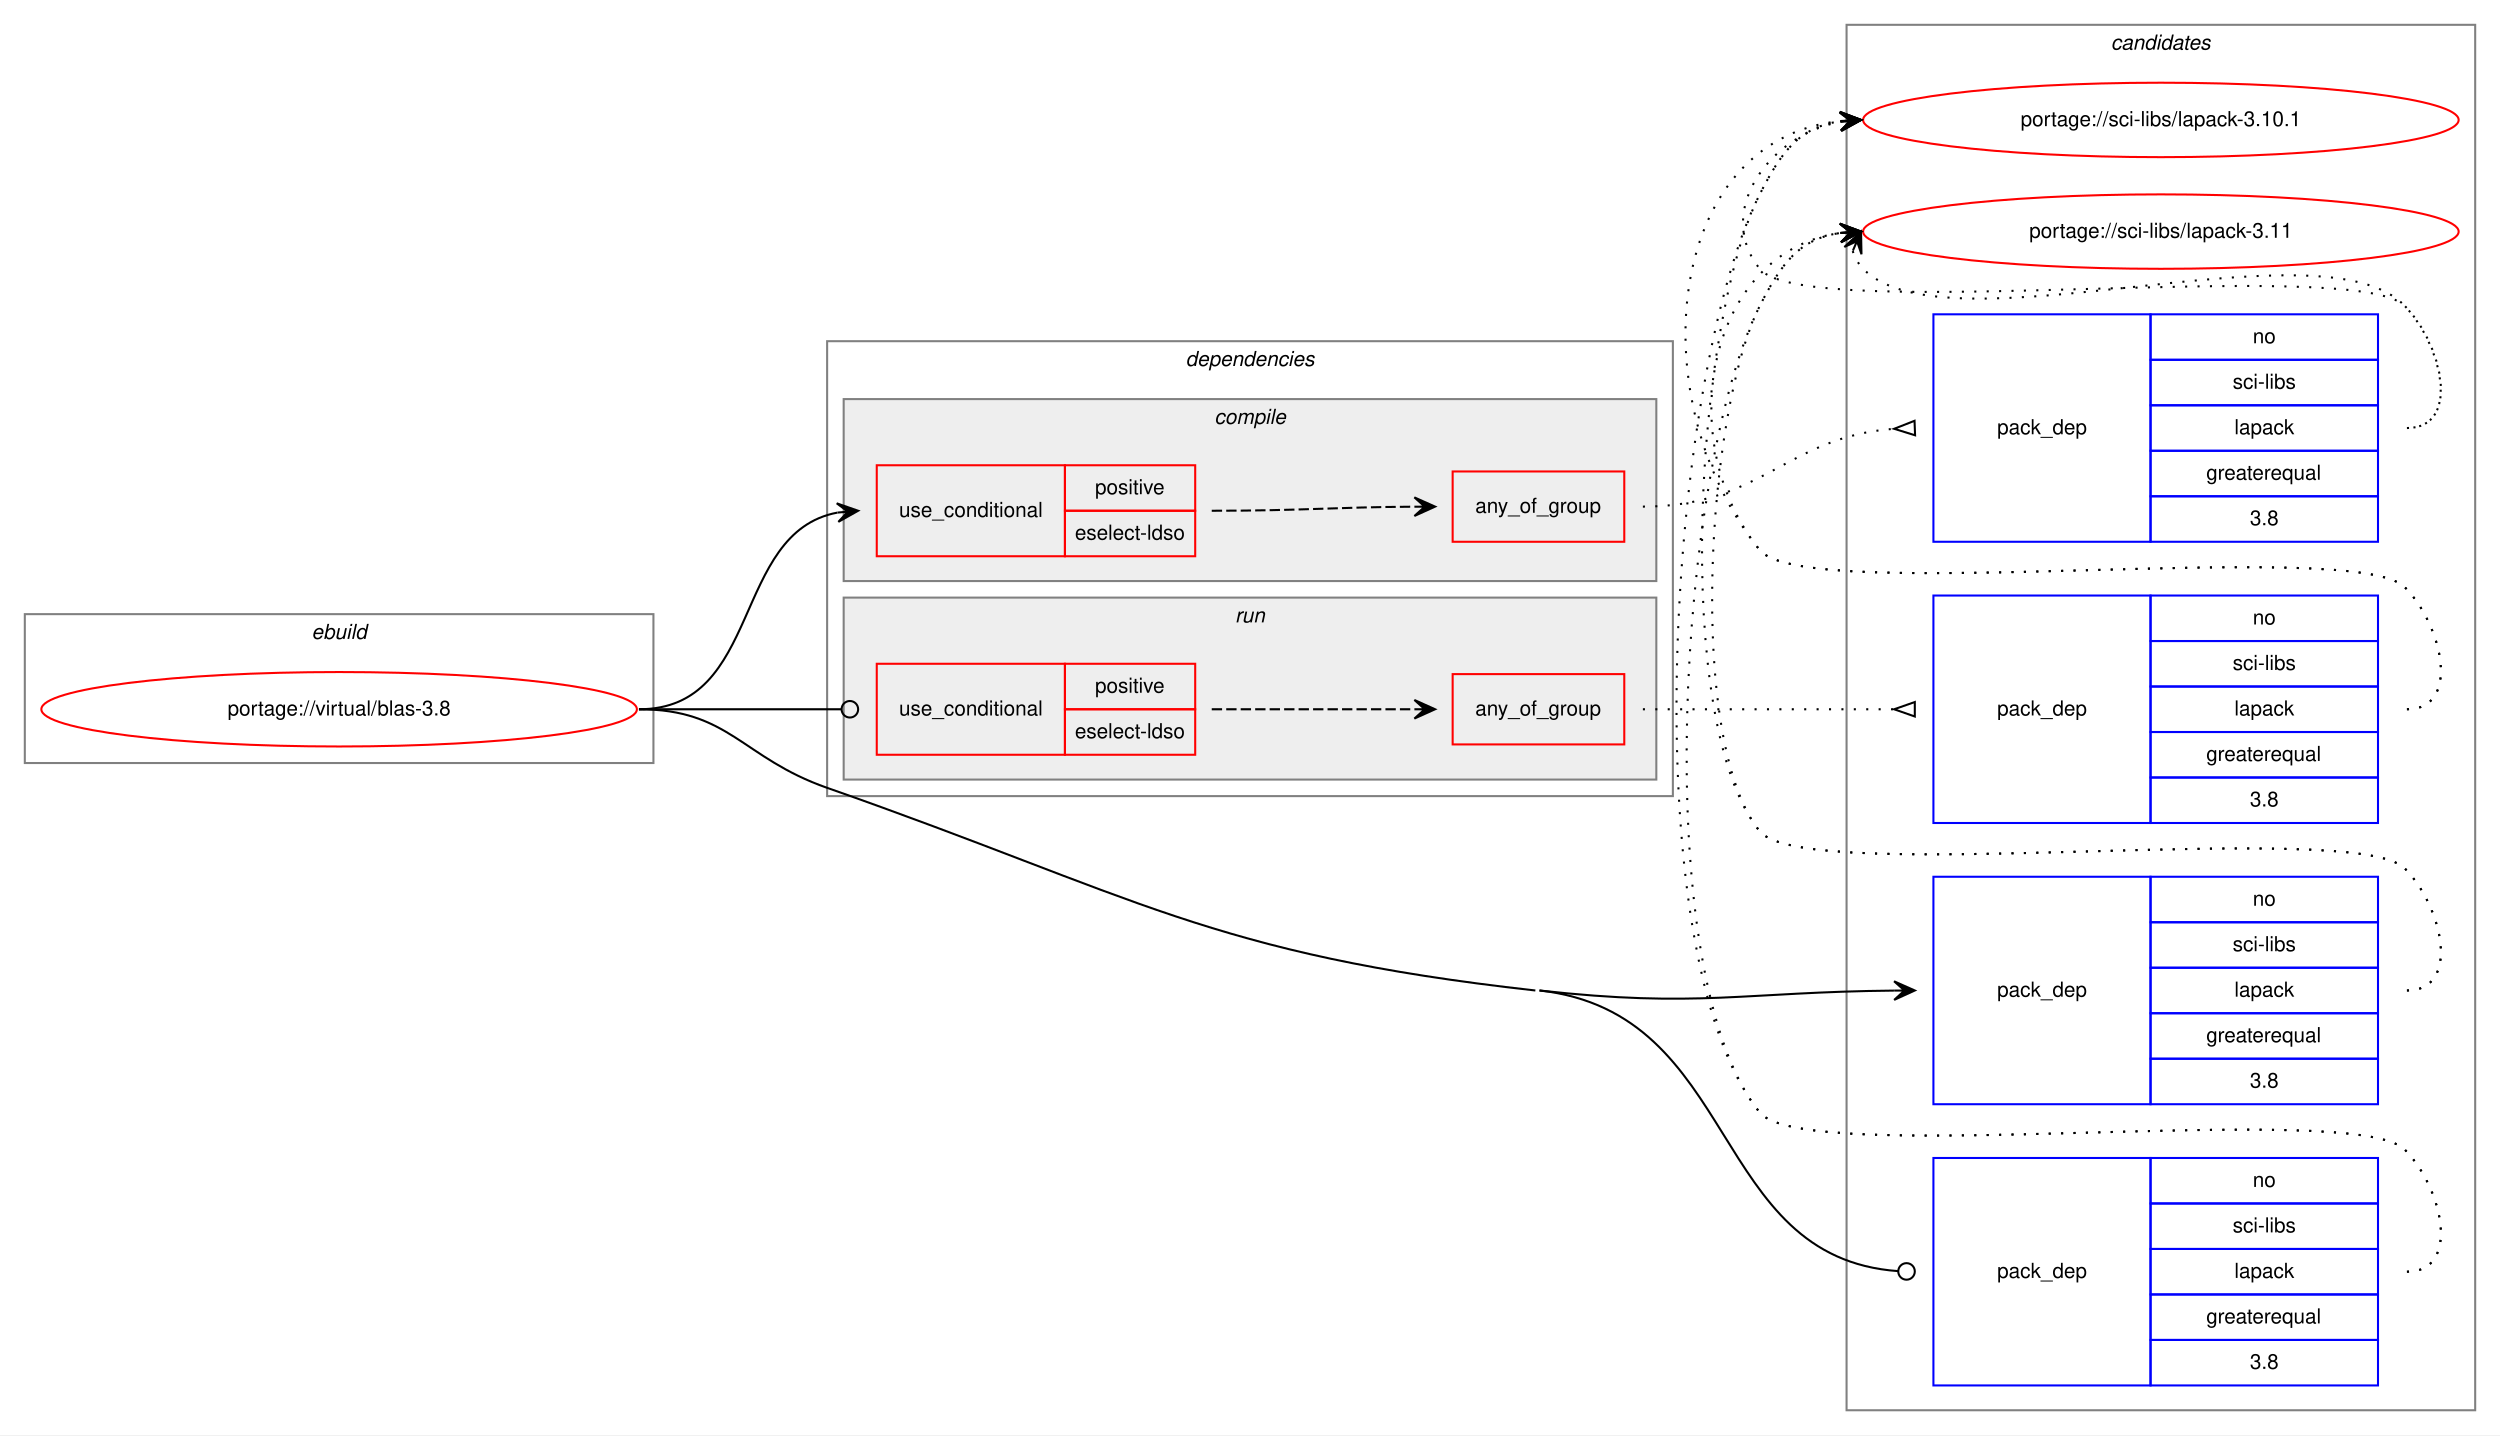
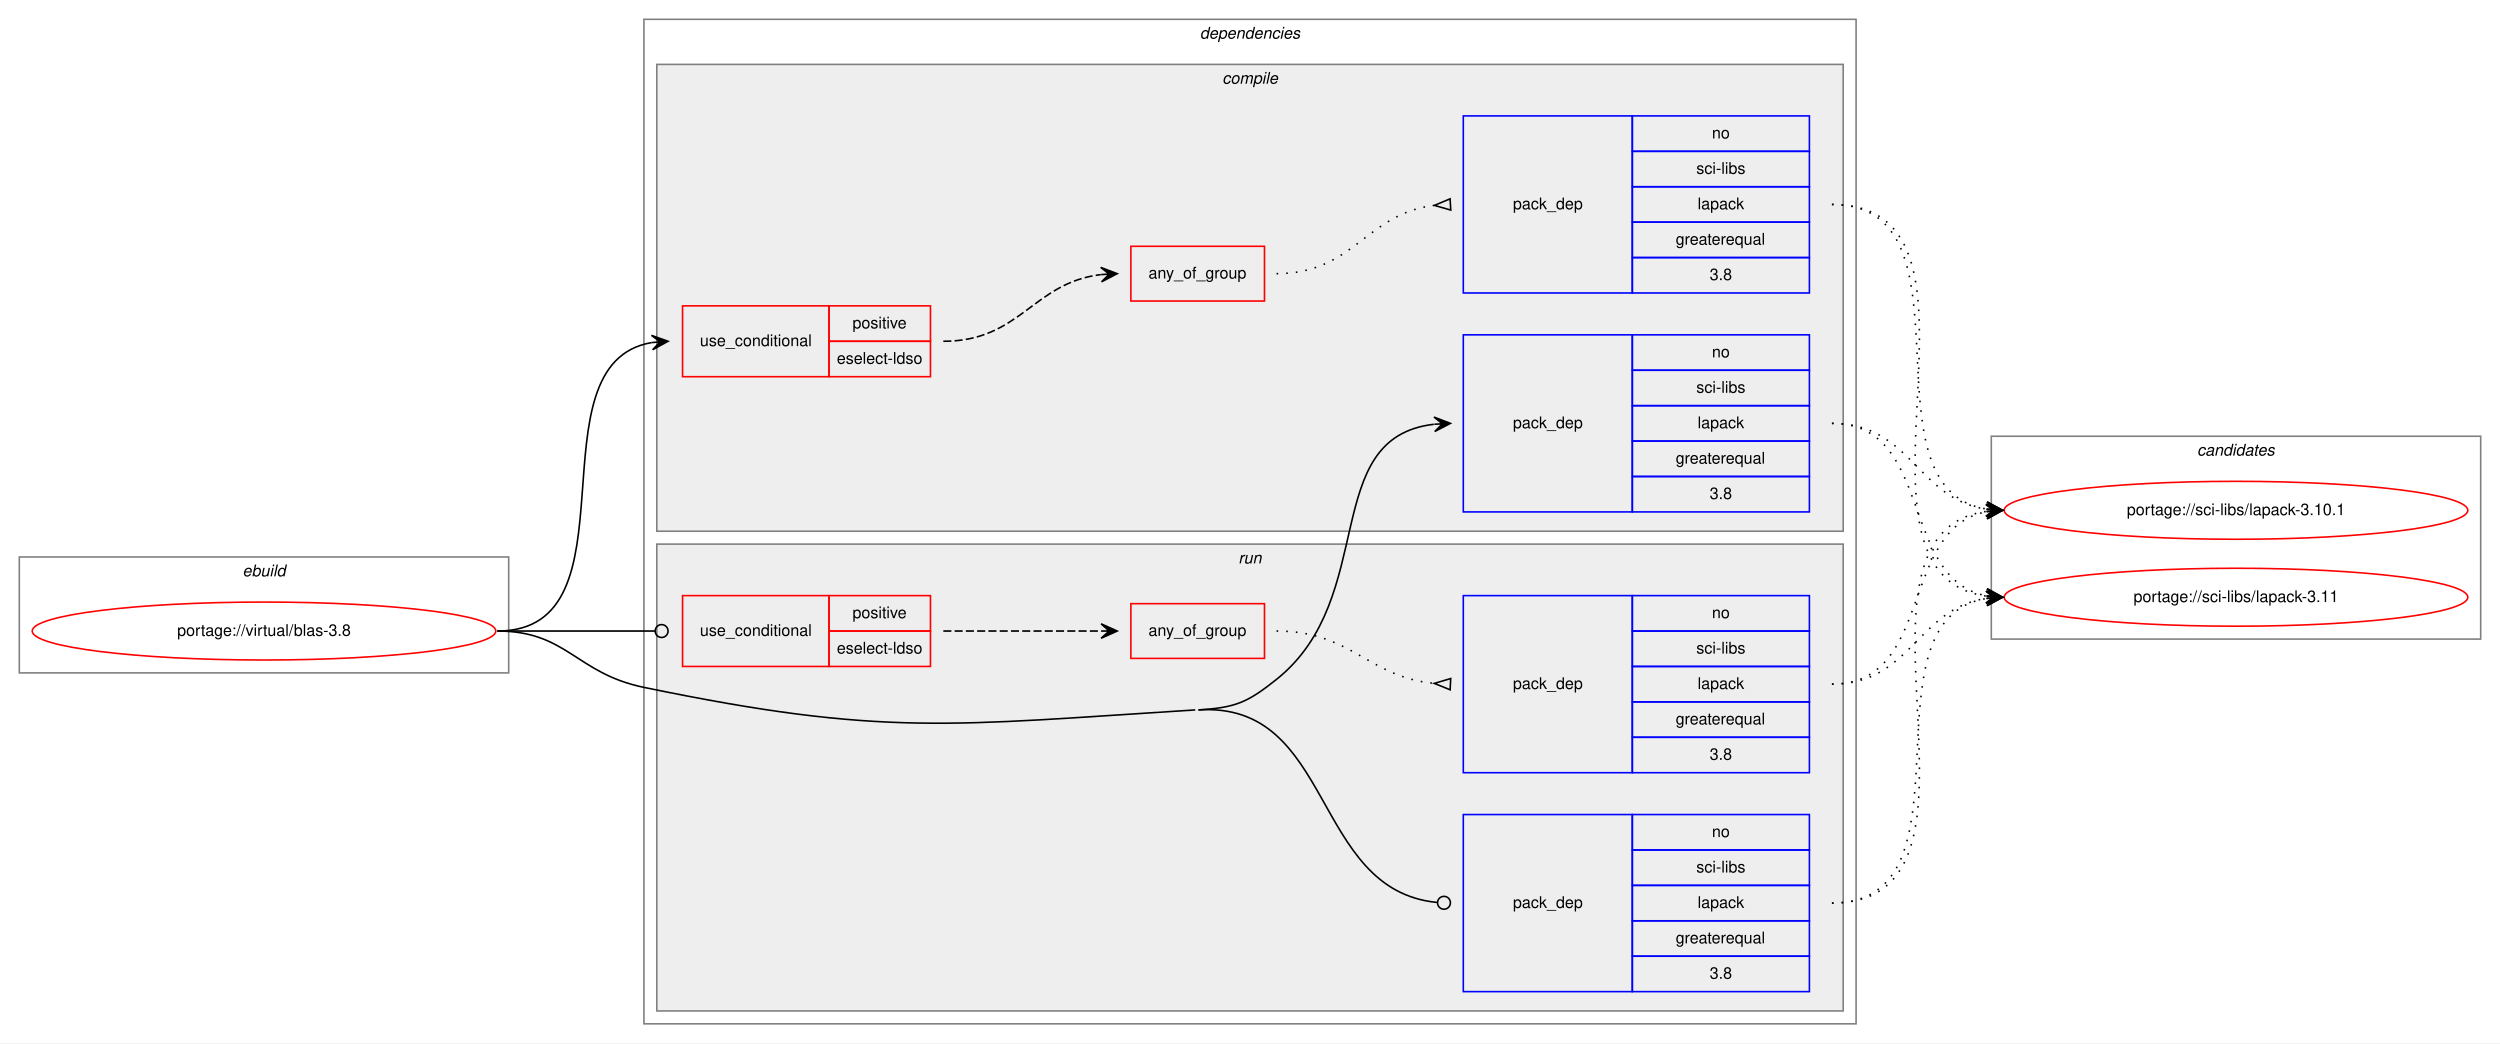
- <svg xmlns="http://www.w3.org/2000/svg" xmlns:xlink="http://www.w3.org/1999/xlink" width="1209pt" height="694pt" viewBox="0.00 0.00 1209.00 694.00">
-   <g id="graph0" class="graph" transform="scale(1 1) rotate(0) translate(4 690)">
-     <polygon fill="white" stroke="transparent" points="-4,4 -4,-690 1205,-690 1205,4 -4,4" />
-     <g id="clust14" class="cluster">
-       <polygon fill="none" stroke="gray" points="889,-8 889,-678 1193,-678 1193,-8 889,-8" />
-       <text text-anchor="start" x="1016.82" y="-666" font-family="Helvetica,sans-Serif" font-style="italic" font-size="10.00">candidates</text>
-     </g>
+ <svg xmlns="http://www.w3.org/2000/svg" xmlns:xlink="http://www.w3.org/1999/xlink" width="1553pt" height="648pt" viewBox="0.00 0.00 1553.00 648.00">
+   <g id="graph0" class="graph" transform="scale(1 1) rotate(0) translate(4 644)">
+     <polygon fill="white" stroke="transparent" points="-4,4 -4,-644 1549,-644 1549,4 -4,4" />
    <g id="clust1" class="cluster">
-       <polygon fill="none" stroke="gray" points="8,-321 8,-393 312,-393 312,-321 8,-321" />
-       <text text-anchor="start" x="146.66" y="-381" font-family="Helvetica,sans-Serif" font-style="italic" font-size="10.00">ebuild</text>
+       <polygon fill="none" stroke="gray" points="8,-226 8,-298 312,-298 312,-226 8,-226" />
+       <text text-anchor="start" x="146.66" y="-286" font-family="Helvetica,sans-Serif" font-style="italic" font-size="10.00">ebuild</text>
    </g>
    <g id="clust2" class="cluster">
-       <polygon fill="none" stroke="gray" points="396,-305 396,-525 805,-525 805,-305 396,-305" />
-       <text text-anchor="start" x="569.38" y="-513" font-family="Helvetica,sans-Serif" font-style="italic" font-size="10.00">dependencies</text>
+       <polygon fill="none" stroke="gray" points="396,-8 396,-632 1149,-632 1149,-8 396,-8" />
+       <text text-anchor="start" x="741.38" y="-620" font-family="Helvetica,sans-Serif" font-style="italic" font-size="10.00">dependencies</text>
+     </g>
+     <g id="clust3" class="cluster">
+       <polygon fill="#eeeeee" stroke="gray" points="404,-314 404,-604 1141,-604 1141,-314 404,-314" />
+       <text text-anchor="start" x="755.28" y="-592" font-family="Helvetica,sans-Serif" font-style="italic" font-size="10.00">compile</text>
    </g>
    <g id="clust9" class="cluster">
-       <polygon fill="#eeeeee" stroke="gray" points="404,-313 404,-401 797,-401 797,-313 404,-313" />
-       <text text-anchor="start" x="593.28" y="-389" font-family="Helvetica,sans-Serif" font-style="italic" font-size="10.00">run</text>
+       <polygon fill="#eeeeee" stroke="gray" points="404,-16 404,-306 1141,-306 1141,-16 404,-16" />
+       <text text-anchor="start" x="765.28" y="-294" font-family="Helvetica,sans-Serif" font-style="italic" font-size="10.00">run</text>
    </g>
-     <g id="clust3" class="cluster">
-       <polygon fill="#eeeeee" stroke="gray" points="404,-409 404,-497 797,-497 797,-409 404,-409" />
-       <text text-anchor="start" x="583.28" y="-485" font-family="Helvetica,sans-Serif" font-style="italic" font-size="10.00">compile</text>
+     <g id="clust14" class="cluster">
+       <polygon fill="none" stroke="gray" points="1233,-247 1233,-373 1537,-373 1537,-247 1233,-247" />
+       <text text-anchor="start" x="1360.82" y="-361" font-family="Helvetica,sans-Serif" font-style="italic" font-size="10.00">candidates</text>
    </g>
    <g id="node1" class="node">
      <g id="a_node1">
        <a xlink:href="../virtual/blas-3.8.svg" xlink:title="portage://virtual/blas-3.8">
-           <ellipse fill="none" stroke="red" cx="160" cy="-347" rx="144" ry="18" />
-           <text text-anchor="middle" x="160" y="-344" font-family="Helvetica,sans-Serif" font-size="10.00">portage://virtual/blas-3.8</text>
+           <ellipse fill="none" stroke="red" cx="160" cy="-252" rx="144" ry="18" />
+           <text text-anchor="middle" x="160" y="-249" font-family="Helvetica,sans-Serif" font-size="10.00">portage://virtual/blas-3.8</text>
        </a>
      </g>
    </g>
    <g id="node2" class="node">
-       <polygon fill="none" stroke="red" points="420,-421 420,-465 511,-465 511,-421 420,-421" />
-       <text text-anchor="start" x="430.77" y="-440" font-family="Helvetica,sans-Serif" font-size="10.00">use_conditional</text>
-       <polygon fill="none" stroke="red" points="511,-443 511,-465 574,-465 574,-443 511,-443" />
-       <text text-anchor="start" x="525.55" y="-451" font-family="Helvetica,sans-Serif" font-size="10.00">positive</text>
-       <polygon fill="none" stroke="red" points="511,-421 511,-443 574,-443 574,-421 511,-421" />
-       <text text-anchor="start" x="515.83" y="-429" font-family="Helvetica,sans-Serif" font-size="10.00">eselect-ldso</text>
+       <polygon fill="none" stroke="red" points="420,-410 420,-454 511,-454 511,-410 420,-410" />
+       <text text-anchor="start" x="430.77" y="-429" font-family="Helvetica,sans-Serif" font-size="10.00">use_conditional</text>
+       <polygon fill="none" stroke="red" points="511,-432 511,-454 574,-454 574,-432 511,-432" />
+       <text text-anchor="start" x="525.55" y="-440" font-family="Helvetica,sans-Serif" font-size="10.00">positive</text>
+       <polygon fill="none" stroke="red" points="511,-410 511,-432 574,-432 574,-410 511,-410" />
+       <text text-anchor="start" x="515.83" y="-418" font-family="Helvetica,sans-Serif" font-size="10.00">eselect-ldso</text>
    </g>
    <g id="edge3" class="edge">
-       <path fill="none" stroke="black" d="M305,-347C364.96,-347 349.56,-432.43 400.98,-442.11" />
-       <polygon fill="black" stroke="black" points="411,-443 400.64,-446.6 406.02,-442.56 401.04,-442.12 401.04,-442.12 401.04,-442.12 406.02,-442.56 401.44,-437.63 411,-443 411,-443" />
+       <path fill="none" stroke="black" d="M305,-252C394.21,-252 324.12,-418.21 400.89,-431.2" />
+       <polygon fill="black" stroke="black" points="411,-432 400.68,-435.69 406.02,-431.6 401.03,-431.21 401.03,-431.21 401.03,-431.21 406.02,-431.6 401.39,-426.72 411,-432 411,-432" />
    </g>
    <g id="node5" class="node">
-       <polygon fill="none" stroke="blue" points="931,-156 931,-266 1036,-266 1036,-156 931,-156" />
-       <text text-anchor="start" x="961.82" y="-208" font-family="Helvetica,sans-Serif" font-size="10.00">pack_dep</text>
-       <polygon fill="none" stroke="blue" points="1036,-244 1036,-266 1146,-266 1146,-244 1036,-244" />
-       <text text-anchor="start" x="1085.44" y="-252" font-family="Helvetica,sans-Serif" font-size="10.00">no</text>
-       <polygon fill="none" stroke="blue" points="1036,-222 1036,-244 1146,-244 1146,-222 1036,-222" />
-       <text text-anchor="start" x="1075.73" y="-230" font-family="Helvetica,sans-Serif" font-size="10.00">sci-libs</text>
-       <polygon fill="none" stroke="blue" points="1036,-200 1036,-222 1146,-222 1146,-200 1036,-200" />
-       <text text-anchor="start" x="1076.55" y="-208" font-family="Helvetica,sans-Serif" font-size="10.00">lapack</text>
-       <polygon fill="none" stroke="blue" points="1036,-178 1036,-200 1146,-200 1146,-178 1036,-178" />
-       <text text-anchor="start" x="1062.94" y="-186" font-family="Helvetica,sans-Serif" font-size="10.00">greaterequal</text>
-       <polygon fill="none" stroke="blue" points="1036,-156 1036,-178 1146,-178 1146,-156 1036,-156" />
-       <text text-anchor="start" x="1084.05" y="-164" font-family="Helvetica,sans-Serif" font-size="10.00">3.8</text>
+       <polygon fill="none" stroke="blue" points="905,-326 905,-436 1010,-436 1010,-326 905,-326" />
+       <text text-anchor="start" x="935.82" y="-378" font-family="Helvetica,sans-Serif" font-size="10.00">pack_dep</text>
+       <polygon fill="none" stroke="blue" points="1010,-414 1010,-436 1120,-436 1120,-414 1010,-414" />
+       <text text-anchor="start" x="1059.44" y="-422" font-family="Helvetica,sans-Serif" font-size="10.00">no</text>
+       <polygon fill="none" stroke="blue" points="1010,-392 1010,-414 1120,-414 1120,-392 1010,-392" />
+       <text text-anchor="start" x="1049.73" y="-400" font-family="Helvetica,sans-Serif" font-size="10.00">sci-libs</text>
+       <polygon fill="none" stroke="blue" points="1010,-370 1010,-392 1120,-392 1120,-370 1010,-370" />
+       <text text-anchor="start" x="1050.55" y="-378" font-family="Helvetica,sans-Serif" font-size="10.00">lapack</text>
+       <polygon fill="none" stroke="blue" points="1010,-348 1010,-370 1120,-370 1120,-348 1010,-348" />
+       <text text-anchor="start" x="1036.94" y="-356" font-family="Helvetica,sans-Serif" font-size="10.00">greaterequal</text>
+       <polygon fill="none" stroke="blue" points="1010,-326 1010,-348 1120,-348 1120,-326 1010,-326" />
+       <text text-anchor="start" x="1058.05" y="-334" font-family="Helvetica,sans-Serif" font-size="10.00">3.8</text>
    </g>
    <g id="edge4" class="edge">
-       <path fill="none" stroke="black" d="M740.5,-211C817.23,-202.45 839.45,-210.27 911.92,-210.95" />
-       <polygon fill="black" stroke="black" points="922,-211 911.98,-215.45 917,-210.98 912,-210.95 912,-210.95 912,-210.95 917,-210.98 912.02,-206.45 922,-211 922,-211" />
+       <path fill="none" stroke="black" d="M740.5,-203C763.61,-204.45 770.91,-207.56 789,-222 852.89,-273.01 815.17,-372.01 886.69,-380.43" />
+       <polygon fill="black" stroke="black" points="897,-381 886.77,-384.94 892.01,-380.72 887.02,-380.45 887.02,-380.45 887.02,-380.45 892.01,-380.72 887.27,-375.95 897,-381 897,-381" />
    </g>
    <g id="node6" class="node">
-       <polygon fill="none" stroke="red" points="420,-325 420,-369 511,-369 511,-325 420,-325" />
-       <text text-anchor="start" x="430.77" y="-344" font-family="Helvetica,sans-Serif" font-size="10.00">use_conditional</text>
-       <polygon fill="none" stroke="red" points="511,-347 511,-369 574,-369 574,-347 511,-347" />
-       <text text-anchor="start" x="525.55" y="-355" font-family="Helvetica,sans-Serif" font-size="10.00">positive</text>
-       <polygon fill="none" stroke="red" points="511,-325 511,-347 574,-347 574,-325 511,-325" />
-       <text text-anchor="start" x="515.83" y="-333" font-family="Helvetica,sans-Serif" font-size="10.00">eselect-ldso</text>
+       <polygon fill="none" stroke="red" points="420,-230 420,-274 511,-274 511,-230 420,-230" />
+       <text text-anchor="start" x="430.77" y="-249" font-family="Helvetica,sans-Serif" font-size="10.00">use_conditional</text>
+       <polygon fill="none" stroke="red" points="511,-252 511,-274 574,-274 574,-252 511,-252" />
+       <text text-anchor="start" x="525.55" y="-260" font-family="Helvetica,sans-Serif" font-size="10.00">positive</text>
+       <polygon fill="none" stroke="red" points="511,-230 511,-252 574,-252 574,-230 511,-230" />
+       <text text-anchor="start" x="515.83" y="-238" font-family="Helvetica,sans-Serif" font-size="10.00">eselect-ldso</text>
    </g>
    <g id="edge7" class="edge">
-       <path fill="none" stroke="black" d="M305,-347C349.26,-347 362.33,-347 402.82,-347" />
-       <ellipse fill="none" stroke="black" cx="407" cy="-347" rx="4" ry="4" />
+       <path fill="none" stroke="black" d="M305,-252C349.26,-252 362.33,-252 402.82,-252" />
+       <ellipse fill="none" stroke="black" cx="407" cy="-252" rx="4" ry="4" />
    </g>
    <g id="node9" class="node">
-       <polygon fill="none" stroke="blue" points="931,-20 931,-130 1036,-130 1036,-20 931,-20" />
-       <text text-anchor="start" x="961.82" y="-72" font-family="Helvetica,sans-Serif" font-size="10.00">pack_dep</text>
-       <polygon fill="none" stroke="blue" points="1036,-108 1036,-130 1146,-130 1146,-108 1036,-108" />
-       <text text-anchor="start" x="1085.44" y="-116" font-family="Helvetica,sans-Serif" font-size="10.00">no</text>
-       <polygon fill="none" stroke="blue" points="1036,-86 1036,-108 1146,-108 1146,-86 1036,-86" />
-       <text text-anchor="start" x="1075.73" y="-94" font-family="Helvetica,sans-Serif" font-size="10.00">sci-libs</text>
-       <polygon fill="none" stroke="blue" points="1036,-64 1036,-86 1146,-86 1146,-64 1036,-64" />
-       <text text-anchor="start" x="1076.55" y="-72" font-family="Helvetica,sans-Serif" font-size="10.00">lapack</text>
-       <polygon fill="none" stroke="blue" points="1036,-42 1036,-64 1146,-64 1146,-42 1036,-42" />
-       <text text-anchor="start" x="1062.94" y="-50" font-family="Helvetica,sans-Serif" font-size="10.00">greaterequal</text>
-       <polygon fill="none" stroke="blue" points="1036,-20 1036,-42 1146,-42 1146,-20 1036,-20" />
-       <text text-anchor="start" x="1084.05" y="-28" font-family="Helvetica,sans-Serif" font-size="10.00">3.8</text>
+       <polygon fill="none" stroke="blue" points="905,-28 905,-138 1010,-138 1010,-28 905,-28" />
+       <text text-anchor="start" x="935.82" y="-80" font-family="Helvetica,sans-Serif" font-size="10.00">pack_dep</text>
+       <polygon fill="none" stroke="blue" points="1010,-116 1010,-138 1120,-138 1120,-116 1010,-116" />
+       <text text-anchor="start" x="1059.44" y="-124" font-family="Helvetica,sans-Serif" font-size="10.00">no</text>
+       <polygon fill="none" stroke="blue" points="1010,-94 1010,-116 1120,-116 1120,-94 1010,-94" />
+       <text text-anchor="start" x="1049.73" y="-102" font-family="Helvetica,sans-Serif" font-size="10.00">sci-libs</text>
+       <polygon fill="none" stroke="blue" points="1010,-72 1010,-94 1120,-94 1120,-72 1010,-72" />
+       <text text-anchor="start" x="1050.55" y="-80" font-family="Helvetica,sans-Serif" font-size="10.00">lapack</text>
+       <polygon fill="none" stroke="blue" points="1010,-50 1010,-72 1120,-72 1120,-50 1010,-50" />
+       <text text-anchor="start" x="1036.94" y="-58" font-family="Helvetica,sans-Serif" font-size="10.00">greaterequal</text>
+       <polygon fill="none" stroke="blue" points="1010,-28 1010,-50 1120,-50 1120,-28 1010,-28" />
+       <text text-anchor="start" x="1058.05" y="-36" font-family="Helvetica,sans-Serif" font-size="10.00">3.8</text>
    </g>
    <g id="edge8" class="edge">
-       <path fill="none" stroke="black" d="M740.5,-211C837.94,-200.15 822.18,-81.74 914,-75.28" />
-       <ellipse fill="none" stroke="black" cx="918" cy="-75.14" rx="4" ry="4" />
-       <path fill="none" stroke="black" d="M305,-347C348.83,-347 354.64,-323.5 396,-309 545.42,-256.63 581.14,-228.53 738.5,-211" />
+       <path fill="none" stroke="black" d="M740.5,-203C825.07,-208.31 810.47,-91.19 888.61,-83.41" />
+       <ellipse fill="none" stroke="black" cx="893" cy="-83.19" rx="4" ry="4" />
+       <path fill="none" stroke="black" d="M305,-252C348.33,-252 353.57,-225.78 396,-217 545.19,-186.13 586.45,-193.45 738.5,-203" />
    </g>
    <g id="node3" class="node">
-       <polygon fill="none" stroke="red" points="698.5,-428 698.5,-462 781.5,-462 781.5,-428 698.5,-428" />
-       <text text-anchor="start" x="709.43" y="-442" font-family="Helvetica,sans-Serif" font-size="10.00">any_of_group</text>
+       <polygon fill="none" stroke="red" points="698.5,-457 698.5,-491 781.5,-491 781.5,-457 698.5,-457" />
+       <text text-anchor="start" x="709.43" y="-471" font-family="Helvetica,sans-Serif" font-size="10.00">any_of_group</text>
    </g>
    <g id="edge2" class="edge">
-       <path fill="none" stroke="black" stroke-dasharray="5,2" d="M582,-443C626.45,-443 640.01,-444.71 679.88,-444.97" />
-       <polygon fill="black" stroke="black" points="690,-445 679.99,-449.47 685,-444.98 680,-444.97 680,-444.97 680,-444.97 685,-444.98 680.01,-440.47 690,-445 690,-445" />
+       <path fill="none" stroke="black" stroke-dasharray="5,2" d="M582,-432C629.88,-432 637.57,-468.3 679.79,-473.41" />
+       <polygon fill="black" stroke="black" points="690,-474 679.76,-477.91 685.01,-473.71 680.02,-473.42 680.02,-473.42 680.02,-473.42 685.01,-473.71 680.28,-468.93 690,-474 690,-474" />
    </g>
    <g id="node4" class="node">
-       <polygon fill="none" stroke="blue" points="931,-428 931,-538 1036,-538 1036,-428 931,-428" />
-       <text text-anchor="start" x="961.82" y="-480" font-family="Helvetica,sans-Serif" font-size="10.00">pack_dep</text>
-       <polygon fill="none" stroke="blue" points="1036,-516 1036,-538 1146,-538 1146,-516 1036,-516" />
-       <text text-anchor="start" x="1085.44" y="-524" font-family="Helvetica,sans-Serif" font-size="10.00">no</text>
-       <polygon fill="none" stroke="blue" points="1036,-494 1036,-516 1146,-516 1146,-494 1036,-494" />
-       <text text-anchor="start" x="1075.73" y="-502" font-family="Helvetica,sans-Serif" font-size="10.00">sci-libs</text>
-       <polygon fill="none" stroke="blue" points="1036,-472 1036,-494 1146,-494 1146,-472 1036,-472" />
-       <text text-anchor="start" x="1076.55" y="-480" font-family="Helvetica,sans-Serif" font-size="10.00">lapack</text>
-       <polygon fill="none" stroke="blue" points="1036,-450 1036,-472 1146,-472 1146,-450 1036,-450" />
-       <text text-anchor="start" x="1062.94" y="-458" font-family="Helvetica,sans-Serif" font-size="10.00">greaterequal</text>
-       <polygon fill="none" stroke="blue" points="1036,-428 1036,-450 1146,-450 1146,-428 1036,-428" />
-       <text text-anchor="start" x="1084.05" y="-436" font-family="Helvetica,sans-Serif" font-size="10.00">3.8</text>
+       <polygon fill="none" stroke="blue" points="905,-462 905,-572 1010,-572 1010,-462 905,-462" />
+       <text text-anchor="start" x="935.82" y="-514" font-family="Helvetica,sans-Serif" font-size="10.00">pack_dep</text>
+       <polygon fill="none" stroke="blue" points="1010,-550 1010,-572 1120,-572 1120,-550 1010,-550" />
+       <text text-anchor="start" x="1059.44" y="-558" font-family="Helvetica,sans-Serif" font-size="10.00">no</text>
+       <polygon fill="none" stroke="blue" points="1010,-528 1010,-550 1120,-550 1120,-528 1010,-528" />
+       <text text-anchor="start" x="1049.73" y="-536" font-family="Helvetica,sans-Serif" font-size="10.00">sci-libs</text>
+       <polygon fill="none" stroke="blue" points="1010,-506 1010,-528 1120,-528 1120,-506 1010,-506" />
+       <text text-anchor="start" x="1050.55" y="-514" font-family="Helvetica,sans-Serif" font-size="10.00">lapack</text>
+       <polygon fill="none" stroke="blue" points="1010,-484 1010,-506 1120,-506 1120,-484 1010,-484" />
+       <text text-anchor="start" x="1036.94" y="-492" font-family="Helvetica,sans-Serif" font-size="10.00">greaterequal</text>
+       <polygon fill="none" stroke="blue" points="1010,-462 1010,-484 1120,-484 1120,-462 1010,-462" />
+       <text text-anchor="start" x="1058.05" y="-470" font-family="Helvetica,sans-Serif" font-size="10.00">3.8</text>
    </g>
    <g id="edge1" class="edge">
-       <path fill="none" stroke="black" stroke-dasharray="1,5" d="M790.5,-445C847.77,-445 859.84,-478.68 911.81,-482.62" />
-       <polygon fill="none" stroke="black" points="921.87,-486.5 912.01,-482.63 922.13,-479.5 921.87,-486.5" />
+       <path fill="none" stroke="black" stroke-dasharray="1,5" d="M789,-474C837.03,-474 844.45,-511.17 886.77,-516.39" />
+       <polygon fill="none" stroke="black" points="896.79,-520.49 887.02,-516.41 897.21,-513.51 896.79,-520.49" />
    </g>
    <g id="node10" class="node">
      <g id="a_node10">
        <a xlink:href="../sci-libs/lapack-3.10.1.svg" xlink:title="portage://sci-libs/lapack-3.10.1">
-           <ellipse fill="none" stroke="red" cx="1041" cy="-632" rx="144" ry="18" />
-           <text text-anchor="middle" x="1041" y="-629" font-family="Helvetica,sans-Serif" font-size="10.00">portage://sci-libs/lapack-3.10.1</text>
+           <ellipse fill="none" stroke="red" cx="1385" cy="-327" rx="144" ry="18" />
+           <text text-anchor="middle" x="1385" y="-324" font-family="Helvetica,sans-Serif" font-size="10.00">portage://sci-libs/lapack-3.10.1</text>
        </a>
      </g>
    </g>
    <g id="edge9" class="edge">
-       <path fill="none" stroke="black" stroke-dasharray="1,5" d="M1160,-483C1186.23,-483 1177.39,-523.3 1159,-542 1134.65,-566.75 868.83,-533 847,-560 824.85,-587.4 851.55,-624.57 885.71,-631.02" />
-       <polygon fill="black" stroke="black" points="896,-632 885.62,-635.54 891.02,-631.53 886.04,-631.06 886.04,-631.06 886.04,-631.06 891.02,-631.53 886.47,-626.58 896,-632 896,-632" />
+       <path fill="none" stroke="black" stroke-dasharray="1,5" d="M1134,-517C1227.11,-517 1149.54,-340.84 1229.98,-327.77" />
+       <polygon fill="black" stroke="black" points="1240,-327 1230.37,-332.25 1235.01,-327.38 1230.03,-327.76 1230.03,-327.76 1230.03,-327.76 1235.01,-327.38 1229.69,-323.27 1240,-327 1240,-327" />
    </g>
    <g id="node11" class="node">
      <g id="a_node11">
        <a xlink:href="../sci-libs/lapack-3.11.svg" xlink:title="portage://sci-libs/lapack-3.11">
-           <ellipse fill="none" stroke="red" cx="1041" cy="-578" rx="144" ry="18" />
-           <text text-anchor="middle" x="1041" y="-575" font-family="Helvetica,sans-Serif" font-size="10.00">portage://sci-libs/lapack-3.11</text>
+           <ellipse fill="none" stroke="red" cx="1385" cy="-273" rx="144" ry="18" />
+           <text text-anchor="middle" x="1385" y="-270" font-family="Helvetica,sans-Serif" font-size="10.00">portage://sci-libs/lapack-3.11</text>
        </a>
      </g>
    </g>
    <g id="edge10" class="edge">
-       <path fill="none" stroke="black" stroke-dasharray="1,5" d="M891.98,-568.58C892.95,-565.46 894.8,-562.23 897,-560 938,-518.46 1118.81,-584.32 1159,-542 1177.06,-522.98 1186.23,-483 1160,-483" />
-       <polygon fill="black" stroke="black" points="896,-578 887.94,-570.57 894.04,-573.4 892.07,-568.8 892.07,-568.8 892.07,-568.8 894.04,-573.4 896.21,-567.04 896,-578 896,-578" />
+       <path fill="none" stroke="black" stroke-dasharray="1,5" d="M1134,-517C1248.66,-517 1129.44,-287.55 1229.93,-273.66" />
+       <polygon fill="black" stroke="black" points="1240,-273 1230.31,-278.14 1235.01,-273.33 1230.02,-273.65 1230.02,-273.65 1230.02,-273.65 1235.01,-273.33 1229.73,-269.16 1240,-273 1240,-273" />
    </g>
    <g id="edge11" class="edge">
-       <path fill="none" stroke="black" stroke-dasharray="1,5" d="M1160,-211C1186.23,-211 1177.39,-251.3 1159,-270 1134.65,-294.75 868.83,-261 847,-288 803.97,-341.23 816.09,-534.93 847,-596 857.54,-616.81 866.26,-628.52 885.83,-631.33" />
-       <polygon fill="black" stroke="black" points="896,-632 885.73,-635.84 891.01,-631.67 886.02,-631.34 886.02,-631.34 886.02,-631.34 891.01,-631.67 886.32,-626.85 896,-632 896,-632" />
+       <path fill="none" stroke="black" stroke-dasharray="1,5" d="M1134,-381C1183.26,-381 1186.85,-334.13 1229.86,-327.72" />
+       <polygon fill="black" stroke="black" points="1240,-327 1230.35,-332.2 1235.01,-327.36 1230.03,-327.71 1230.03,-327.71 1230.03,-327.71 1235.01,-327.36 1229.71,-323.22 1240,-327 1240,-327" />
    </g>
    <g id="edge12" class="edge">
-       <path fill="none" stroke="black" stroke-dasharray="1,5" d="M1160,-211C1186.23,-211 1177.39,-251.3 1159,-270 1134.65,-294.75 868.83,-261 847,-288 811.51,-331.89 821.51,-491.64 847,-542 857.54,-562.81 866.26,-574.52 885.83,-577.33" />
-       <polygon fill="black" stroke="black" points="896,-578 885.73,-581.84 891.01,-577.67 886.02,-577.34 886.02,-577.34 886.02,-577.34 891.01,-577.67 886.32,-572.85 896,-578 896,-578" />
+       <path fill="none" stroke="black" stroke-dasharray="1,5" d="M1134,-381C1197.58,-381 1175.58,-284.49 1229.79,-273.93" />
+       <polygon fill="black" stroke="black" points="1240,-273 1230.45,-278.39 1235.02,-273.46 1230.04,-273.91 1230.04,-273.91 1230.04,-273.91 1235.02,-273.46 1229.63,-269.43 1240,-273 1240,-273" />
    </g>
    <g id="node7" class="node">
-       <polygon fill="none" stroke="red" points="698.5,-330 698.5,-364 781.5,-364 781.5,-330 698.5,-330" />
-       <text text-anchor="start" x="709.43" y="-344" font-family="Helvetica,sans-Serif" font-size="10.00">any_of_group</text>
+       <polygon fill="none" stroke="red" points="698.5,-235 698.5,-269 781.5,-269 781.5,-235 698.5,-235" />
+       <text text-anchor="start" x="709.43" y="-249" font-family="Helvetica,sans-Serif" font-size="10.00">any_of_group</text>
    </g>
    <g id="edge6" class="edge">
-       <path fill="none" stroke="black" stroke-dasharray="5,2" d="M582,-347C626.44,-347 640.02,-347 679.88,-347" />
-       <polygon fill="black" stroke="black" points="690,-347 680,-351.5 685,-347 680,-347 680,-347 680,-347 685,-347 680,-342.5 690,-347 690,-347" />
+       <path fill="none" stroke="black" stroke-dasharray="5,2" d="M582,-252C626.44,-252 640.02,-252 679.88,-252" />
+       <polygon fill="black" stroke="black" points="690,-252 680,-256.5 685,-252 680,-252 680,-252 680,-252 685,-252 680,-247.5 690,-252 690,-252" />
    </g>
    <g id="node8" class="node">
-       <polygon fill="none" stroke="blue" points="931,-292 931,-402 1036,-402 1036,-292 931,-292" />
-       <text text-anchor="start" x="961.82" y="-344" font-family="Helvetica,sans-Serif" font-size="10.00">pack_dep</text>
-       <polygon fill="none" stroke="blue" points="1036,-380 1036,-402 1146,-402 1146,-380 1036,-380" />
-       <text text-anchor="start" x="1085.44" y="-388" font-family="Helvetica,sans-Serif" font-size="10.00">no</text>
-       <polygon fill="none" stroke="blue" points="1036,-358 1036,-380 1146,-380 1146,-358 1036,-358" />
-       <text text-anchor="start" x="1075.73" y="-366" font-family="Helvetica,sans-Serif" font-size="10.00">sci-libs</text>
-       <polygon fill="none" stroke="blue" points="1036,-336 1036,-358 1146,-358 1146,-336 1036,-336" />
-       <text text-anchor="start" x="1076.55" y="-344" font-family="Helvetica,sans-Serif" font-size="10.00">lapack</text>
-       <polygon fill="none" stroke="blue" points="1036,-314 1036,-336 1146,-336 1146,-314 1036,-314" />
-       <text text-anchor="start" x="1062.94" y="-322" font-family="Helvetica,sans-Serif" font-size="10.00">greaterequal</text>
-       <polygon fill="none" stroke="blue" points="1036,-292 1036,-314 1146,-314 1146,-292 1036,-292" />
-       <text text-anchor="start" x="1084.05" y="-300" font-family="Helvetica,sans-Serif" font-size="10.00">3.8</text>
+       <polygon fill="none" stroke="blue" points="905,-164 905,-274 1010,-274 1010,-164 905,-164" />
+       <text text-anchor="start" x="935.82" y="-216" font-family="Helvetica,sans-Serif" font-size="10.00">pack_dep</text>
+       <polygon fill="none" stroke="blue" points="1010,-252 1010,-274 1120,-274 1120,-252 1010,-252" />
+       <text text-anchor="start" x="1059.44" y="-260" font-family="Helvetica,sans-Serif" font-size="10.00">no</text>
+       <polygon fill="none" stroke="blue" points="1010,-230 1010,-252 1120,-252 1120,-230 1010,-230" />
+       <text text-anchor="start" x="1049.73" y="-238" font-family="Helvetica,sans-Serif" font-size="10.00">sci-libs</text>
+       <polygon fill="none" stroke="blue" points="1010,-208 1010,-230 1120,-230 1120,-208 1010,-208" />
+       <text text-anchor="start" x="1050.55" y="-216" font-family="Helvetica,sans-Serif" font-size="10.00">lapack</text>
+       <polygon fill="none" stroke="blue" points="1010,-186 1010,-208 1120,-208 1120,-186 1010,-186" />
+       <text text-anchor="start" x="1036.94" y="-194" font-family="Helvetica,sans-Serif" font-size="10.00">greaterequal</text>
+       <polygon fill="none" stroke="blue" points="1010,-164 1010,-186 1120,-186 1120,-164 1010,-164" />
+       <text text-anchor="start" x="1058.05" y="-172" font-family="Helvetica,sans-Serif" font-size="10.00">3.8</text>
    </g>
    <g id="edge5" class="edge">
-       <path fill="none" stroke="black" stroke-dasharray="1,5" d="M790.5,-347C845.41,-347 861.63,-347 911.85,-347" />
-       <polygon fill="none" stroke="black" points="922,-350.5 912,-347 922,-343.5 922,-350.5" />
+       <path fill="none" stroke="black" stroke-dasharray="1,5" d="M789,-252C835.56,-252 845.49,-223.6 886.75,-219.49" />
+       <polygon fill="none" stroke="black" points="897.17,-222.5 887.01,-219.48 896.83,-215.5 897.17,-222.5" />
    </g>
    <g id="edge13" class="edge">
-       <path fill="none" stroke="black" stroke-dasharray="1,5" d="M1160,-347C1186.23,-347 1177.39,-387.3 1159,-406 1134.65,-430.75 868.83,-397 847,-424 789.51,-495.12 800.11,-622.13 885.76,-631.46" />
-       <polygon fill="black" stroke="black" points="896,-632 885.78,-635.96 891.01,-631.73 886.01,-631.47 886.01,-631.47 886.01,-631.47 891.01,-631.73 886.25,-626.98 896,-632 896,-632" />
+       <path fill="none" stroke="black" stroke-dasharray="1,5" d="M1134,-219C1197.58,-219 1175.58,-315.51 1229.79,-326.07" />
+       <polygon fill="black" stroke="black" points="1240,-327 1229.63,-330.57 1235.02,-326.54 1230.04,-326.09 1230.04,-326.09 1230.04,-326.09 1235.02,-326.54 1230.45,-321.61 1240,-327 1240,-327" />
    </g>
    <g id="edge14" class="edge">
-       <path fill="none" stroke="black" stroke-dasharray="1,5" d="M1160,-347C1186.23,-347 1177.39,-387.3 1159,-406 1134.65,-430.75 868.83,-397 847,-424 804.05,-477.13 822.15,-568.52 885.83,-577.31" />
-       <polygon fill="black" stroke="black" points="896,-578 885.72,-581.82 891.01,-577.66 886.02,-577.33 886.02,-577.33 886.02,-577.33 891.01,-577.66 886.33,-572.84 896,-578 896,-578" />
+       <path fill="none" stroke="black" stroke-dasharray="1,5" d="M1134,-219C1183.26,-219 1186.85,-265.87 1229.86,-272.28" />
+       <polygon fill="black" stroke="black" points="1240,-273 1229.71,-276.78 1235.01,-272.64 1230.03,-272.29 1230.03,-272.29 1230.03,-272.29 1235.01,-272.64 1230.35,-267.8 1240,-273 1240,-273" />
    </g>
    <g id="edge15" class="edge">
-       <path fill="none" stroke="black" stroke-dasharray="1,5" d="M1160,-75C1186.23,-75 1177.39,-115.3 1159,-134 1134.65,-158.75 868.83,-125 847,-152 784.97,-228.73 802.44,-507.97 847,-596 857.54,-616.81 866.26,-628.52 885.83,-631.33" />
-       <polygon fill="black" stroke="black" points="896,-632 885.73,-635.84 891.01,-631.67 886.02,-631.34 886.02,-631.34 886.02,-631.34 891.01,-631.67 886.32,-626.85 896,-632 896,-632" />
+       <path fill="none" stroke="black" stroke-dasharray="1,5" d="M1134,-83C1248.66,-83 1129.44,-312.45 1229.93,-326.34" />
+       <polygon fill="black" stroke="black" points="1240,-327 1229.73,-330.84 1235.01,-326.67 1230.02,-326.35 1230.02,-326.35 1230.02,-326.35 1235.01,-326.67 1230.31,-321.86 1240,-327 1240,-327" />
    </g>
    <g id="edge16" class="edge">
-       <path fill="none" stroke="black" stroke-dasharray="1,5" d="M1160,-75C1186.23,-75 1177.39,-115.3 1159,-134 1134.65,-158.75 868.83,-125 847,-152 792.51,-219.4 807.86,-464.68 847,-542 857.54,-562.81 866.26,-574.52 885.83,-577.33" />
-       <polygon fill="black" stroke="black" points="896,-578 885.73,-581.84 891.01,-577.67 886.02,-577.34 886.02,-577.34 886.02,-577.34 891.01,-577.67 886.32,-572.85 896,-578 896,-578" />
+       <path fill="none" stroke="black" stroke-dasharray="1,5" d="M1134,-83C1227.11,-83 1149.54,-259.16 1229.98,-272.23" />
+       <polygon fill="black" stroke="black" points="1240,-273 1229.69,-276.73 1235.01,-272.62 1230.03,-272.24 1230.03,-272.24 1230.03,-272.24 1235.01,-272.62 1230.37,-267.75 1240,-273 1240,-273" />
    </g>
  </g>
</svg>
